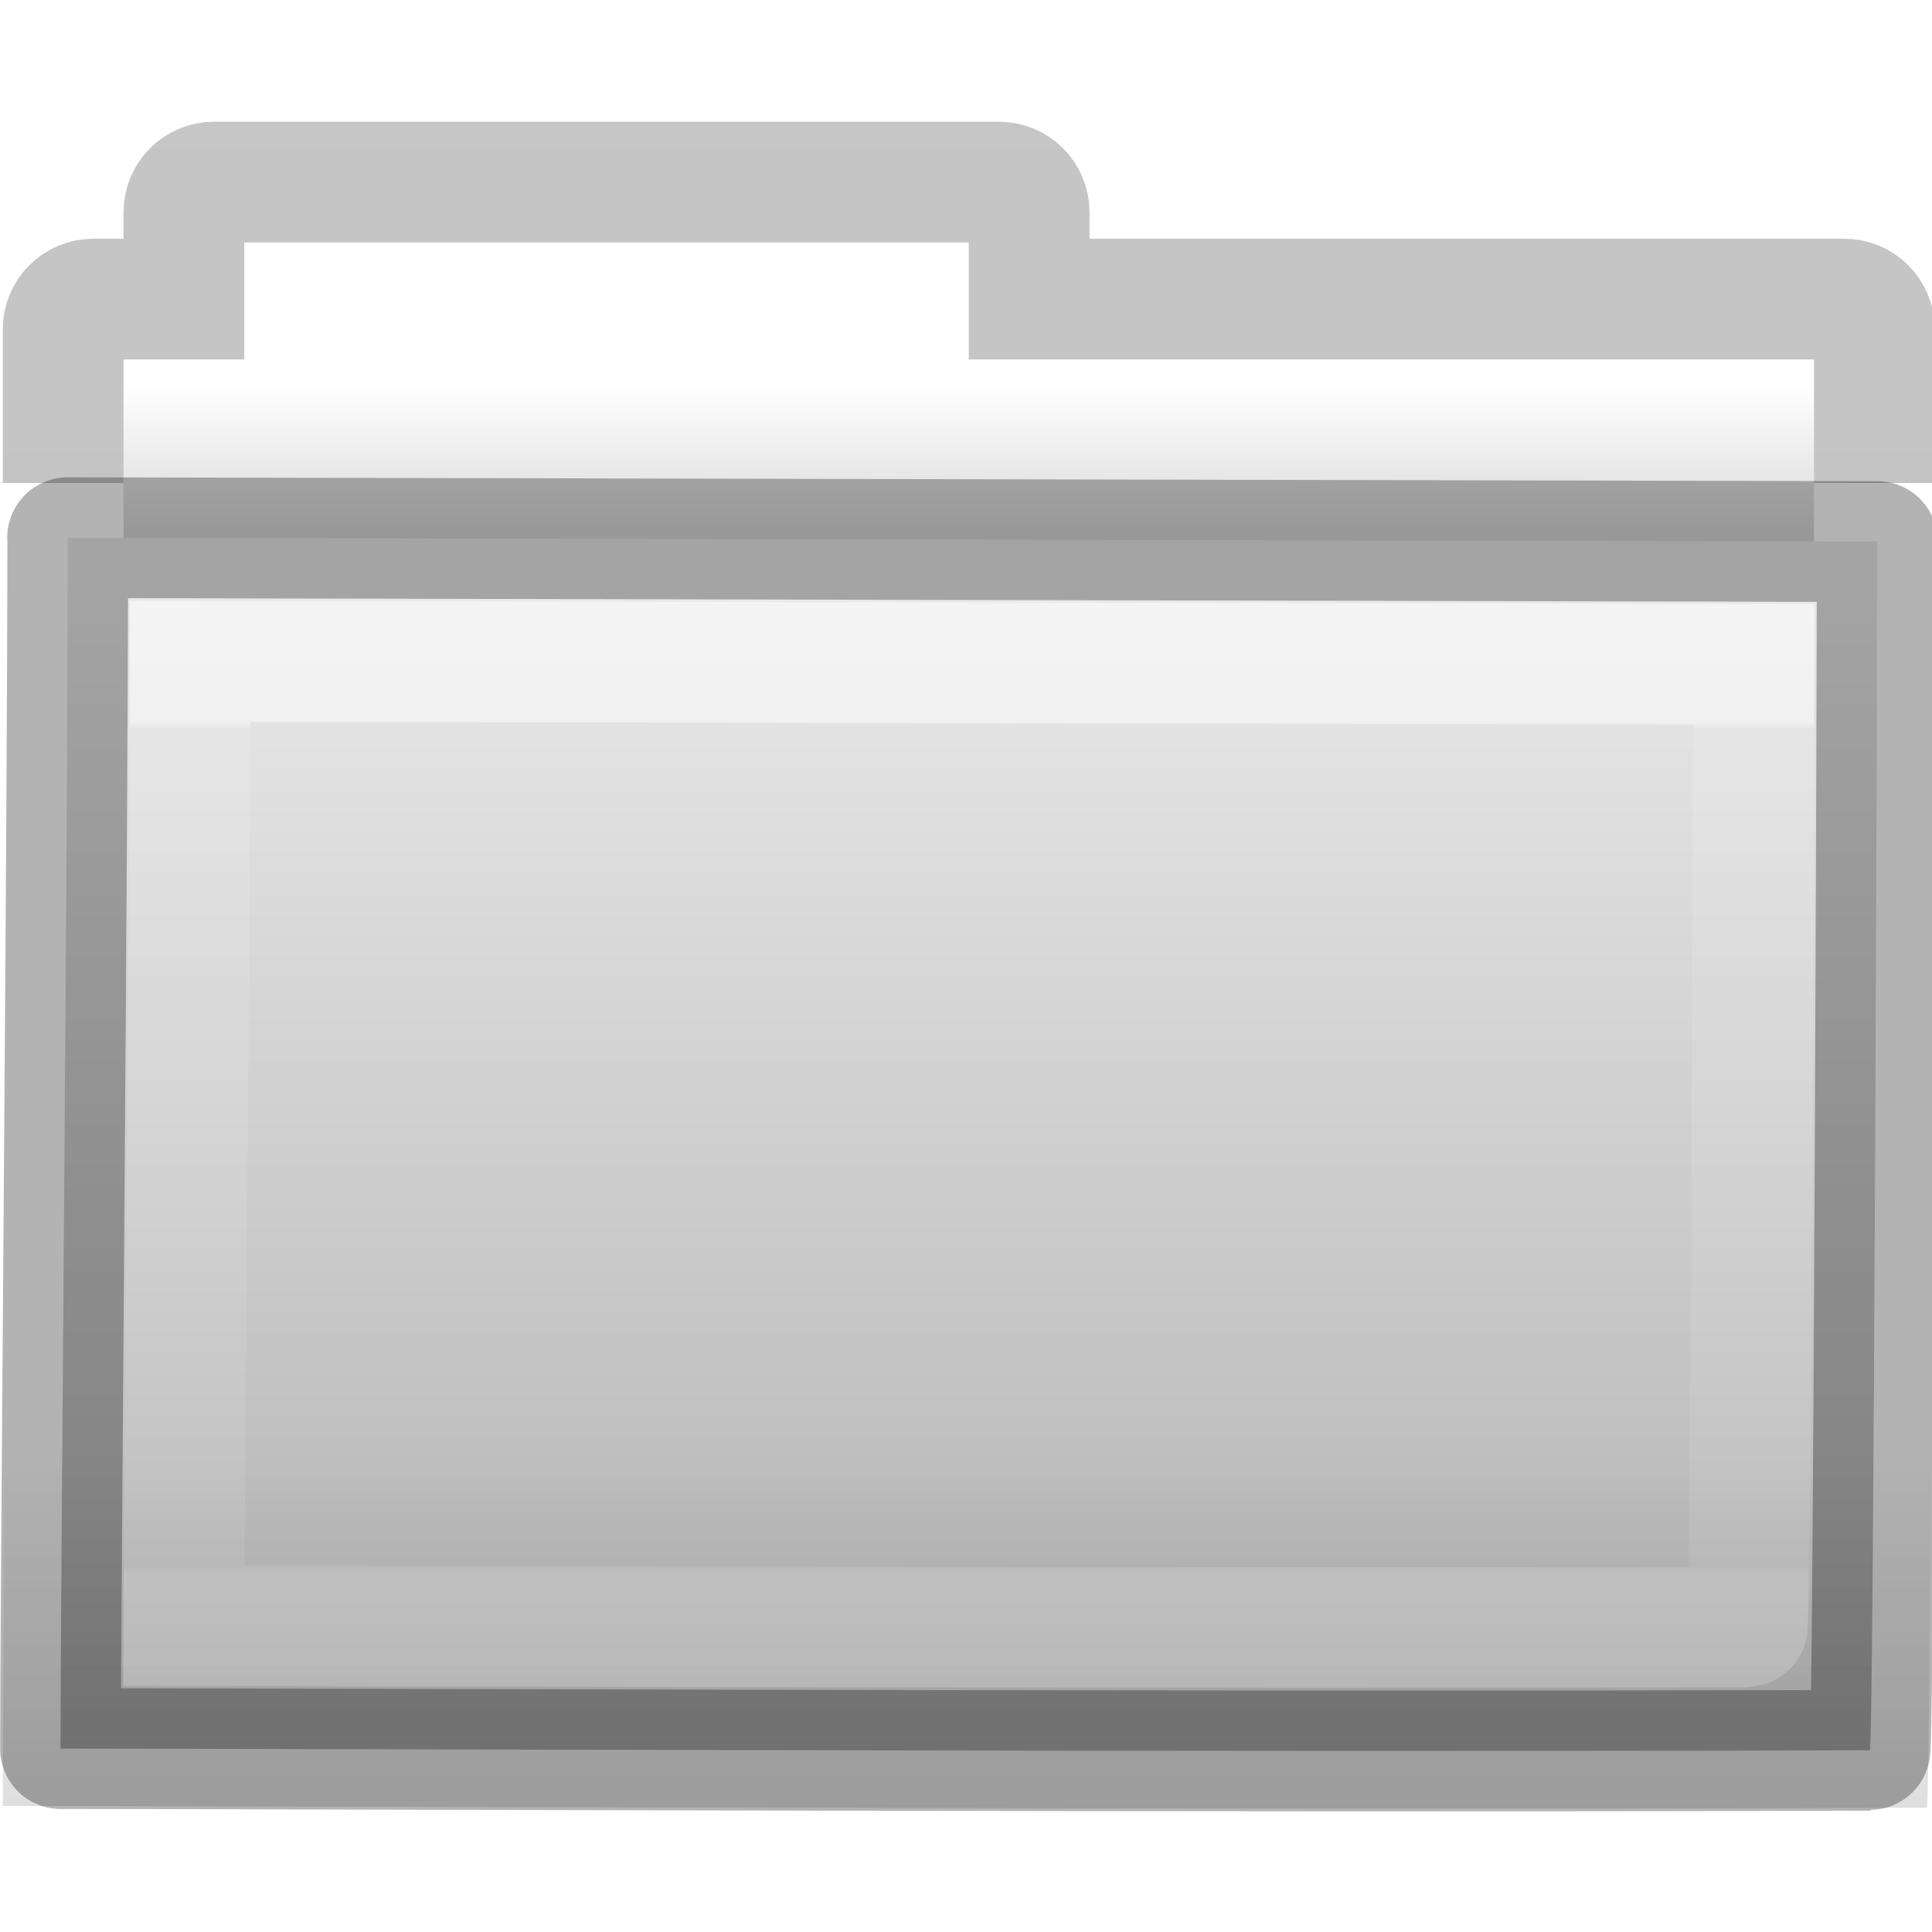
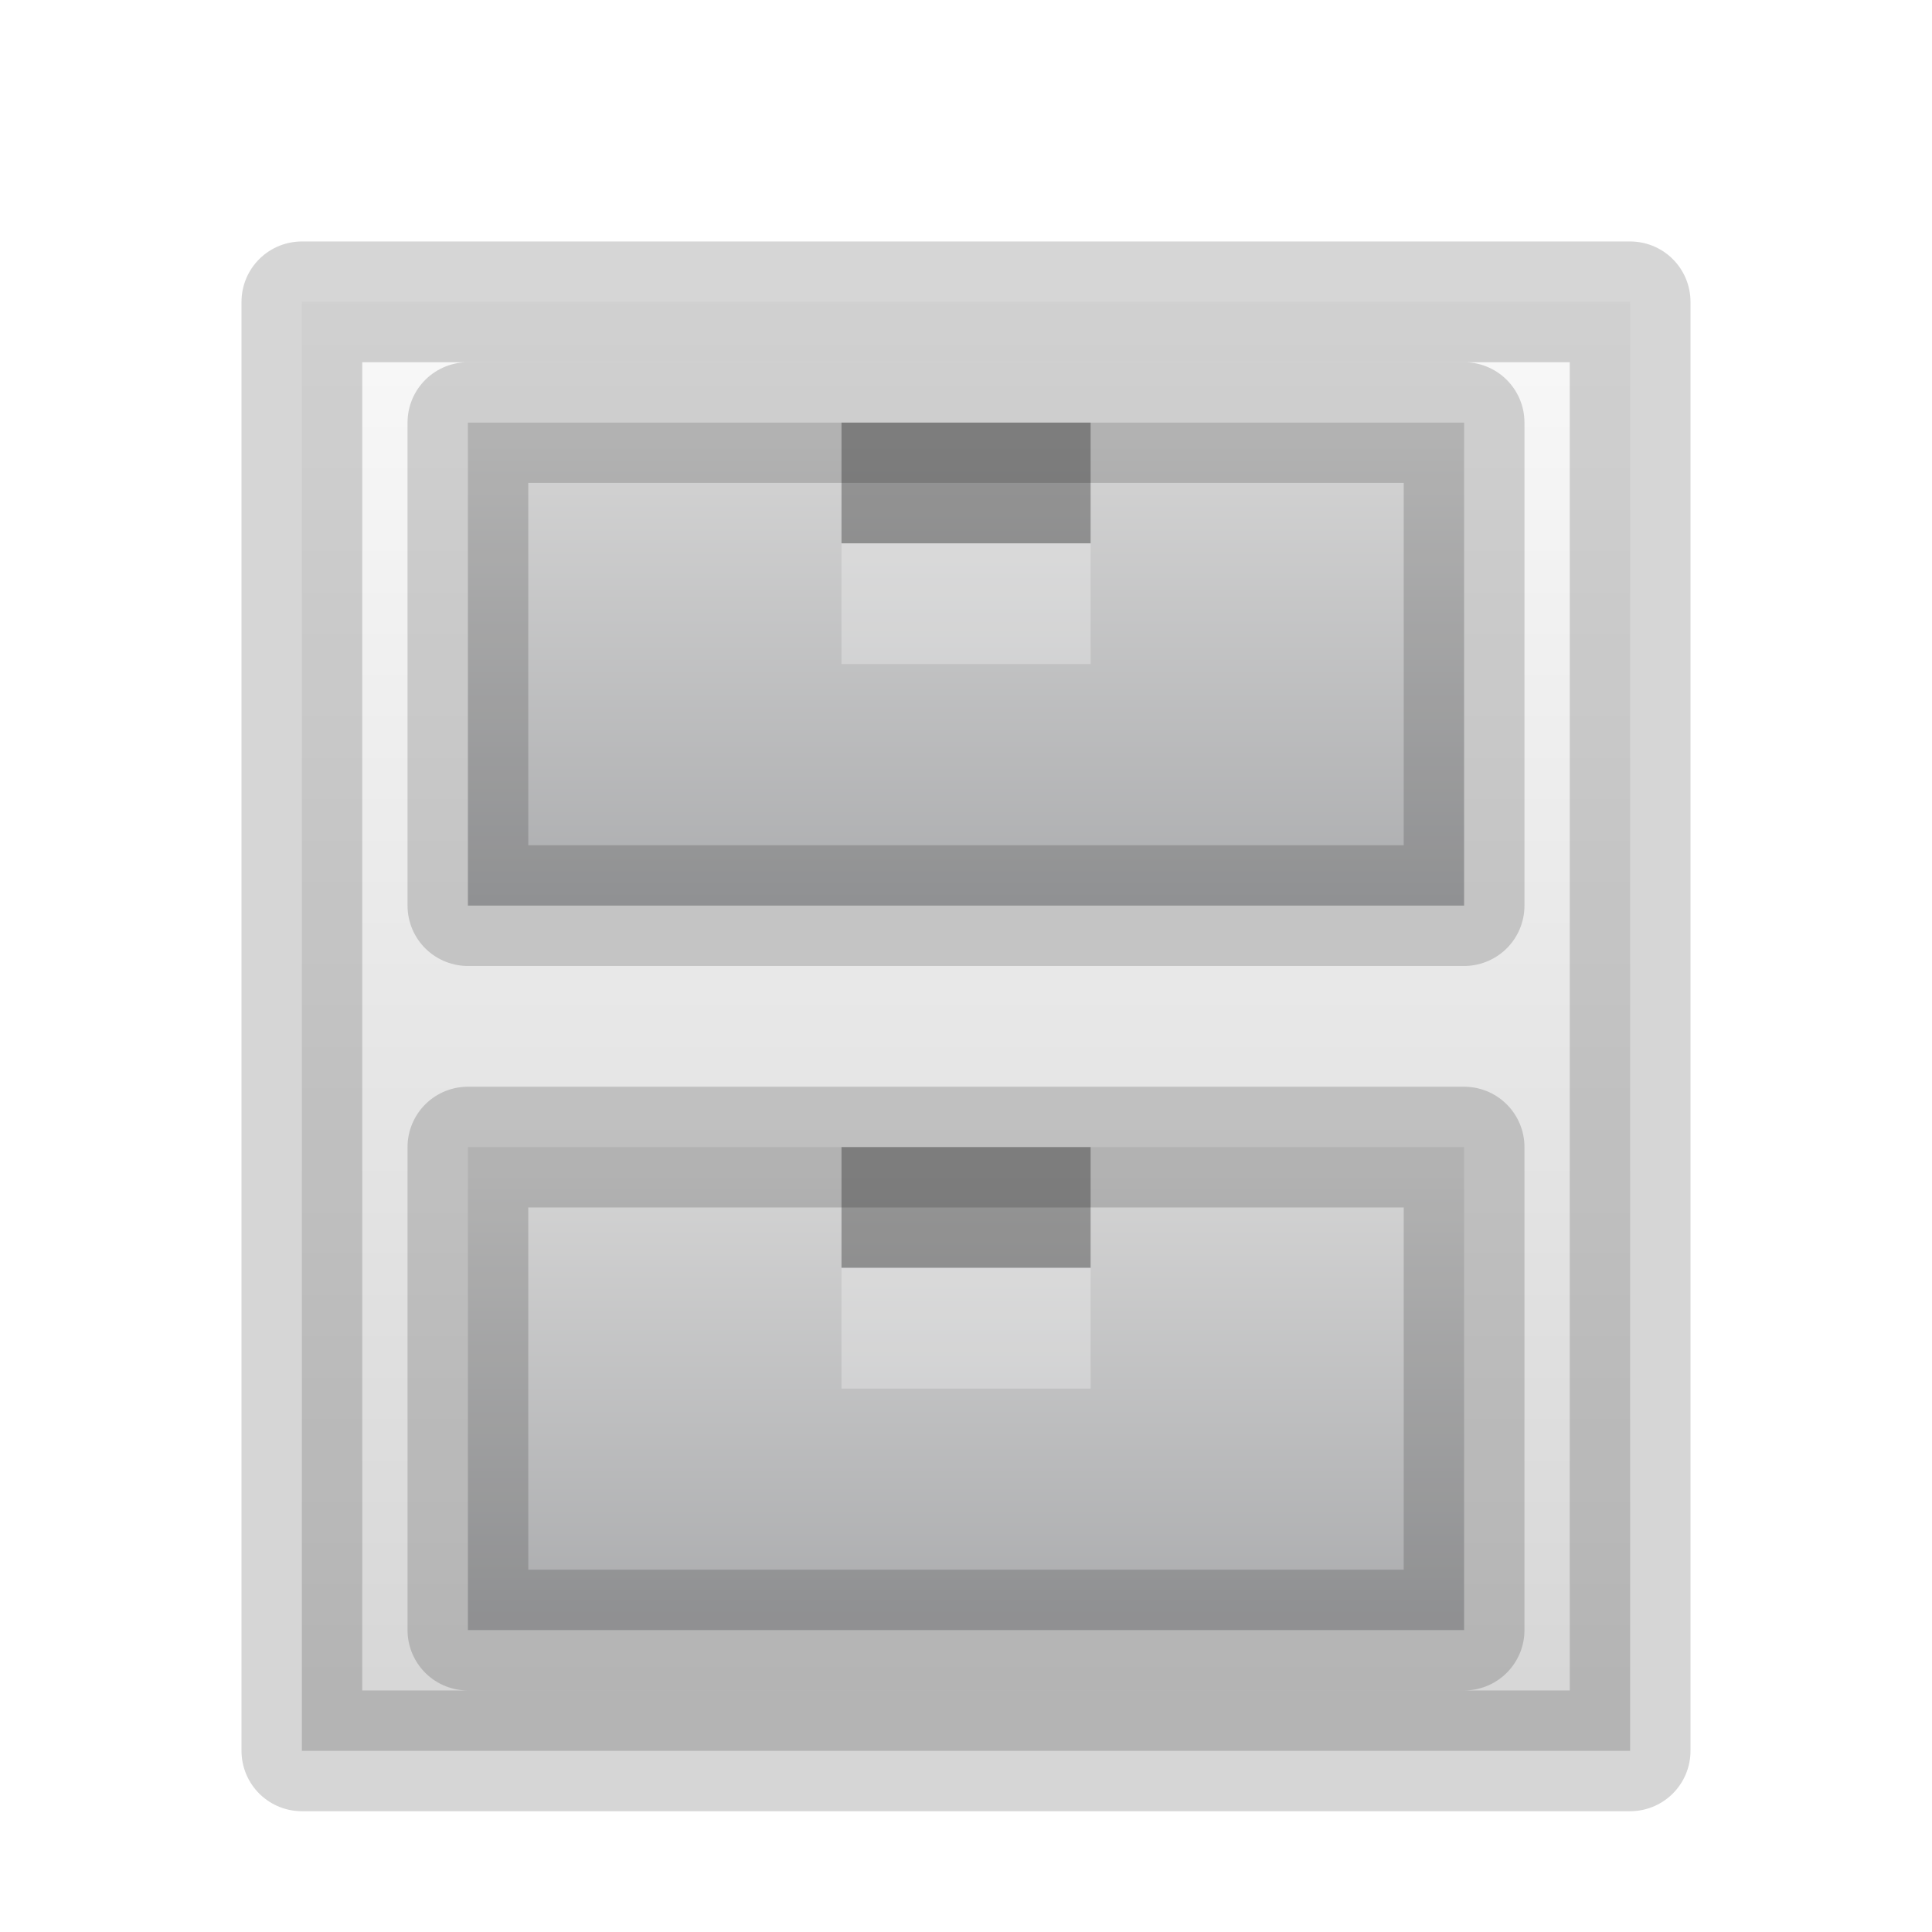
- <svg xmlns="http://www.w3.org/2000/svg" xmlns:xlink="http://www.w3.org/1999/xlink" version="1.1" width="16" height="16" id="svg8860">
-   <defs id="defs8862">
-     <linearGradient x1="11.35" y1="0.667" x2="11.35" y2="8.172" id="linearGradient10270-0" xlink:href="#linearGradient3454-2-5-0-3-8" gradientUnits="userSpaceOnUse" gradientTransform="matrix(0.8918903,0,0,0.9404696,3.14398,5.346537)" />
-     <linearGradient id="linearGradient3454-2-5-0-3-8">
-       <stop id="stop3456-4-9-38-1-9" style="stop-color:#ffffff;stop-opacity:1" offset="0" />
-       <stop id="stop3458-39-80-3-5-6" style="stop-color:#ffffff;stop-opacity:0.235" offset="0.01" />
-       <stop id="stop3460-7-0-2-4-4" style="stop-color:#ffffff;stop-opacity:0.157" offset="0.99" />
-       <stop id="stop3462-0-9-8-7-8" style="stop-color:#ffffff;stop-opacity:0.392" offset="1" />
+ <svg xmlns="http://www.w3.org/2000/svg" xmlns:xlink="http://www.w3.org/1999/xlink" id="svg8" version="1.1" viewBox="0 0 16 16" height="16" width="16">
+   <defs id="defs2">
+     <linearGradient id="linearGradient1077">
+       <stop style="stop-color:#fafafa;stop-opacity:1" offset="0" id="stop1073" />
+       <stop style="stop-color:#d4d4d4;stop-opacity:1" offset="1" id="stop1075" />
    </linearGradient>
-     <linearGradient x1="76.041" y1="49.372" x2="76.041" y2="35.431" id="linearGradient10268-4" xlink:href="#linearGradient6129-963-697-142-998-580-273-44-2-2-2" gradientUnits="userSpaceOnUse" gradientTransform="matrix(0.3815641,0,0,0.3289695,-18.24159,0.2821673)" />
-     <linearGradient id="linearGradient6129-963-697-142-998-580-273-44-2-2-2">
-       <stop id="stop2661-01-6-2-4" style="stop-color:#0a0a0a;stop-opacity:0.498" offset="0" />
-       <stop id="stop2663-64-5-5-3" style="stop-color:#0a0a0a;stop-opacity:0" offset="1" />
+     <linearGradient id="linearGradient999">
+       <stop id="stop995" offset="0" style="stop-color:#d4d4d4;stop-opacity:1" />
+       <stop id="stop997" offset="1" style="stop-color:#abacae;stop-opacity:1" />
    </linearGradient>
-     <linearGradient x1="84.309" y1="16.111" x2="84.309" y2="42.924" id="linearGradient10262-3" xlink:href="#linearGradient4632-0-6-4-4" gradientUnits="userSpaceOnUse" gradientTransform="matrix(0.3333333,0,0,0.3414856,-17.08621,-0.6040727)" />
-     <linearGradient id="linearGradient4632-0-6-4-4">
-       <stop id="stop4634-4-4-7-5" style="stop-color:#e9e9e9;stop-opacity:1" offset="0" />
-       <stop id="stop4636-3-1-5-4" style="stop-color:#b4b4b4;stop-opacity:1" offset="1" />
+     <linearGradient id="linearGradient983">
+       <stop id="stop979" offset="0" style="stop-color:#d4d4d4;stop-opacity:1;" />
+       <stop id="stop981" offset="1" style="stop-color:#abacae;stop-opacity:1" />
    </linearGradient>
-     <linearGradient x1="-51.786" y1="53.514" x2="-51.786" y2="2.061" id="linearGradient10473-4-0" xlink:href="#linearGradient3104-8-8-97-4-6-11-5-5-4-4" gradientUnits="userSpaceOnUse" gradientTransform="matrix(0.3107004,0,0,0.2748939,20.17717,-0.1031627)" />
-     <linearGradient id="linearGradient3104-8-8-97-4-6-11-5-5-4-4">
-       <stop id="stop3106-5-4-3-5-0-2-1-0-7-7" style="stop-color:#000000;stop-opacity:0.322" offset="0" />
-       <stop id="stop3108-4-3-7-8-2-0-7-9-0-6" style="stop-color:#000000;stop-opacity:0.278" offset="1" />
-     </linearGradient>
-     <linearGradient id="linearGradient4346">
-       <stop id="stop4348" style="stop-color:#ffffff;stop-opacity:1" offset="0" />
-       <stop id="stop4350" style="stop-color:#d8d8d8;stop-opacity:1" offset="1" />
-     </linearGradient>
-     <linearGradient x1="62.989" y1="11.645" x2="62.989" y2="15.385" id="linearGradient8858" xlink:href="#linearGradient4346" gradientUnits="userSpaceOnUse" gradientTransform="matrix(0.3333333,0,0,0.3297102,-17.44063,-0.6478427)" />
+     <linearGradient gradientTransform="matrix(0.125,0,0,0.1263159,-1.0125e-7,341.3637)" gradientUnits="userSpaceOnUse" y2="386.092" x2="24.4" y1="283.175" x1="24.4" id="linearGradient985" xlink:href="#linearGradient1077" />
+     <linearGradient gradientTransform="matrix(0.103125,0,0,0.1111109,1.296875,345.8407)" gradientUnits="userSpaceOnUse" y2="331.633" x2="47.609" y1="296.633" x1="47.609" id="linearGradient993" xlink:href="#linearGradient983" />
+     <linearGradient gradientTransform="matrix(0.103125,0,0,0.1052629,1.296875,349.4614)" gradientUnits="userSpaceOnUse" y2="371.133" x2="53.411" y1="336.133" x1="53.411" id="linearGradient1001" xlink:href="#linearGradient999" />
  </defs>
-   <g id="layer1">
-     <path d="m 2.023,1.977 0,1 -1,0 0,4 14,0 0,-4 -7,0 0,-1 -6,0 z" id="rect4170-0" style="color:#000000;fill:url(#linearGradient8858);fill-opacity:1;fill-rule:nonzero;stroke:none;stroke-width:1;marker:none;visibility:visible;display:inline;overflow:visible;enable-background:accumulate" />
-     <path d="m 15.523,4 0,-1.273 c 0,-0.139 -0.112,-0.25 -0.25,-0.25 l -6.75,0 0,-0.719 c 0,-0.139 -0.112,-0.25 -0.25,-0.25 l -6.5,0 c -0.139,0 -0.25,0.112 -0.25,0.25 l 0,0.719 -0.75,0 c -0.139,0 -0.25,0.112 -0.25,0.25 L 0.523,4" id="rect4170" style="opacity:0.8;color:#000000;fill:none;stroke:url(#linearGradient10473-4-0);stroke-width:1;stroke-linecap:butt;stroke-linejoin:miter;stroke-miterlimit:4;stroke-opacity:1;stroke-dasharray:none;stroke-dashoffset:0;marker:none;visibility:visible;display:inline;overflow:visible;enable-background:accumulate" />
-     <path d="m 0.56,4.453 c 0.757,0 14.4,0.032 14.987,0.032 0,0.619 -0.029,10.01 -0.062,10.01 -5.26,0.018 -13.453,-0.014 -14.984,-0.014 0,-1.167 0.06,-7.625 0.06,-10.027 z" id="rect3086" style="color:#000000;fill:url(#linearGradient10262-3);fill-opacity:1;fill-rule:nonzero;stroke:none;stroke-width:1;marker:none;visibility:visible;display:inline;overflow:visible;enable-background:accumulate" />
-     <path d="m 0.087,3.977 c 0.805,0 15.312,0.034 15.936,0.034 0,0.677 -0.03,10.96 -0.066,10.96 -5.593,0.02 -14.305,-0.015 -15.934,-0.015 0,-1.278 0.064,-8.348 0.064,-10.979 z" id="rect3086-1" style="opacity:0.4;color:#000000;fill:url(#linearGradient10268-4);fill-opacity:1;fill-rule:nonzero;stroke:none;stroke-width:1;marker:none;visibility:visible;display:inline;overflow:visible;enable-background:accumulate" />
-     <path d="m 1.575,5.477 c 0.654,0 12.441,0.025 12.948,0.025 0,0.493 -0.025,7.971 -0.054,7.971 -4.545,0.014 -11.623,-0.011 -12.946,-0.011 0,-0.93 0.052,-6.071 0.052,-7.985 z" id="rect3086-9" style="opacity:0.5;color:#000000;fill:none;stroke:url(#linearGradient10270-0);stroke-width:1;stroke-linecap:round;stroke-linejoin:miter;stroke-miterlimit:4;stroke-opacity:1;stroke-dasharray:none;stroke-dashoffset:0;marker:none;visibility:visible;display:inline;overflow:visible;enable-background:accumulate" />
-     <path d="m 0.56,4.453 c 0.757,0 14.4,0.032 14.987,0.032 0,0.619 -0.029,10.01 -0.062,10.01 -5.26,0.018 -13.453,-0.014 -14.984,-0.014 0,-1.167 0.06,-7.625 0.06,-10.027 z" id="rect3086-0" style="opacity:0.3;color:#000000;fill:none;stroke:#000000;stroke-width:1;stroke-linecap:round;stroke-linejoin:round;stroke-miterlimit:4;stroke-opacity:1;stroke-dasharray:none;stroke-dashoffset:0;marker:none;visibility:visible;display:inline;overflow:visible;enable-background:accumulate" />
+   <g transform="translate(0,-375.1333)" id="layer1">
+     <rect y="377.633" x="2.5" height="12" width="11" id="rect823" style="opacity:1;fill:url(#linearGradient985);fill-opacity:1;fill-rule:nonzero;stroke:#000000;stroke-width:1;stroke-linecap:round;stroke-linejoin:round;stroke-miterlimit:4;stroke-dasharray:none;stroke-opacity:0.161" />
+     <rect y="378.633" x="3.875" height="4" width="8.25" id="rect823-3" style="opacity:1;fill:url(#linearGradient993);fill-opacity:1;fill-rule:nonzero;stroke:#000000;stroke-width:1;stroke-linecap:round;stroke-linejoin:round;stroke-miterlimit:4;stroke-dasharray:none;stroke-opacity:0.161" />
+     <rect y="384.633" x="3.875" height="4" width="8.25" id="rect823-3-6" style="opacity:1;fill:url(#linearGradient1001);fill-opacity:1;fill-rule:nonzero;stroke:#000000;stroke-width:1;stroke-linecap:round;stroke-linejoin:round;stroke-miterlimit:4;stroke-dasharray:none;stroke-opacity:0.161" />
+     <rect y="384.633" x="6.969" height="1" width="2.063" id="rect910" style="opacity:0.3;fill:#000000;fill-opacity:1;fill-rule:nonzero;stroke:none;stroke-width:4;stroke-linecap:round;stroke-linejoin:miter;stroke-miterlimit:4;stroke-dasharray:none;stroke-opacity:0.005" />
+     <rect y="384.071" x="3.682" height="4.125" width="8.766" id="rect823-3-7-5" style="opacity:1;fill:none;fill-opacity:1;fill-rule:nonzero;stroke:none;stroke-width:1;stroke-linecap:round;stroke-linejoin:round;stroke-miterlimit:4;stroke-dasharray:none;stroke-opacity:0.22" />
+     <rect y="336.133" x="69" height="16" width="16" id="rect912" style="opacity:1;fill:#7e8087;fill-opacity:0.512;fill-rule:nonzero;stroke:none;stroke-width:1;stroke-linecap:butt;stroke-linejoin:round;stroke-miterlimit:4;stroke-dasharray:none;stroke-opacity:0.161" />
+     <rect y="378.633" x="6.969" height="1" width="2.063" id="rect910-2" style="opacity:0.3;fill:#000000;fill-opacity:1;fill-rule:nonzero;stroke:none;stroke-width:4;stroke-linecap:round;stroke-linejoin:miter;stroke-miterlimit:4;stroke-dasharray:none;stroke-opacity:0.005" />
+     <rect y="385.633" x="6.969" height="1" width="2.063" id="rect910-3" style="opacity:0.3;fill:#fafafa;fill-opacity:1;fill-rule:nonzero;stroke:none;stroke-width:4;stroke-linecap:round;stroke-linejoin:miter;stroke-miterlimit:4;stroke-dasharray:none;stroke-opacity:0.005" />
+     <rect y="379.633" x="6.969" height="1" width="2.063" id="rect910-2-6" style="opacity:0.3;fill:#fafafa;fill-opacity:1;fill-rule:nonzero;stroke:none;stroke-width:4;stroke-linecap:round;stroke-linejoin:miter;stroke-miterlimit:4;stroke-dasharray:none;stroke-opacity:0.005" />
  </g>
</svg>
